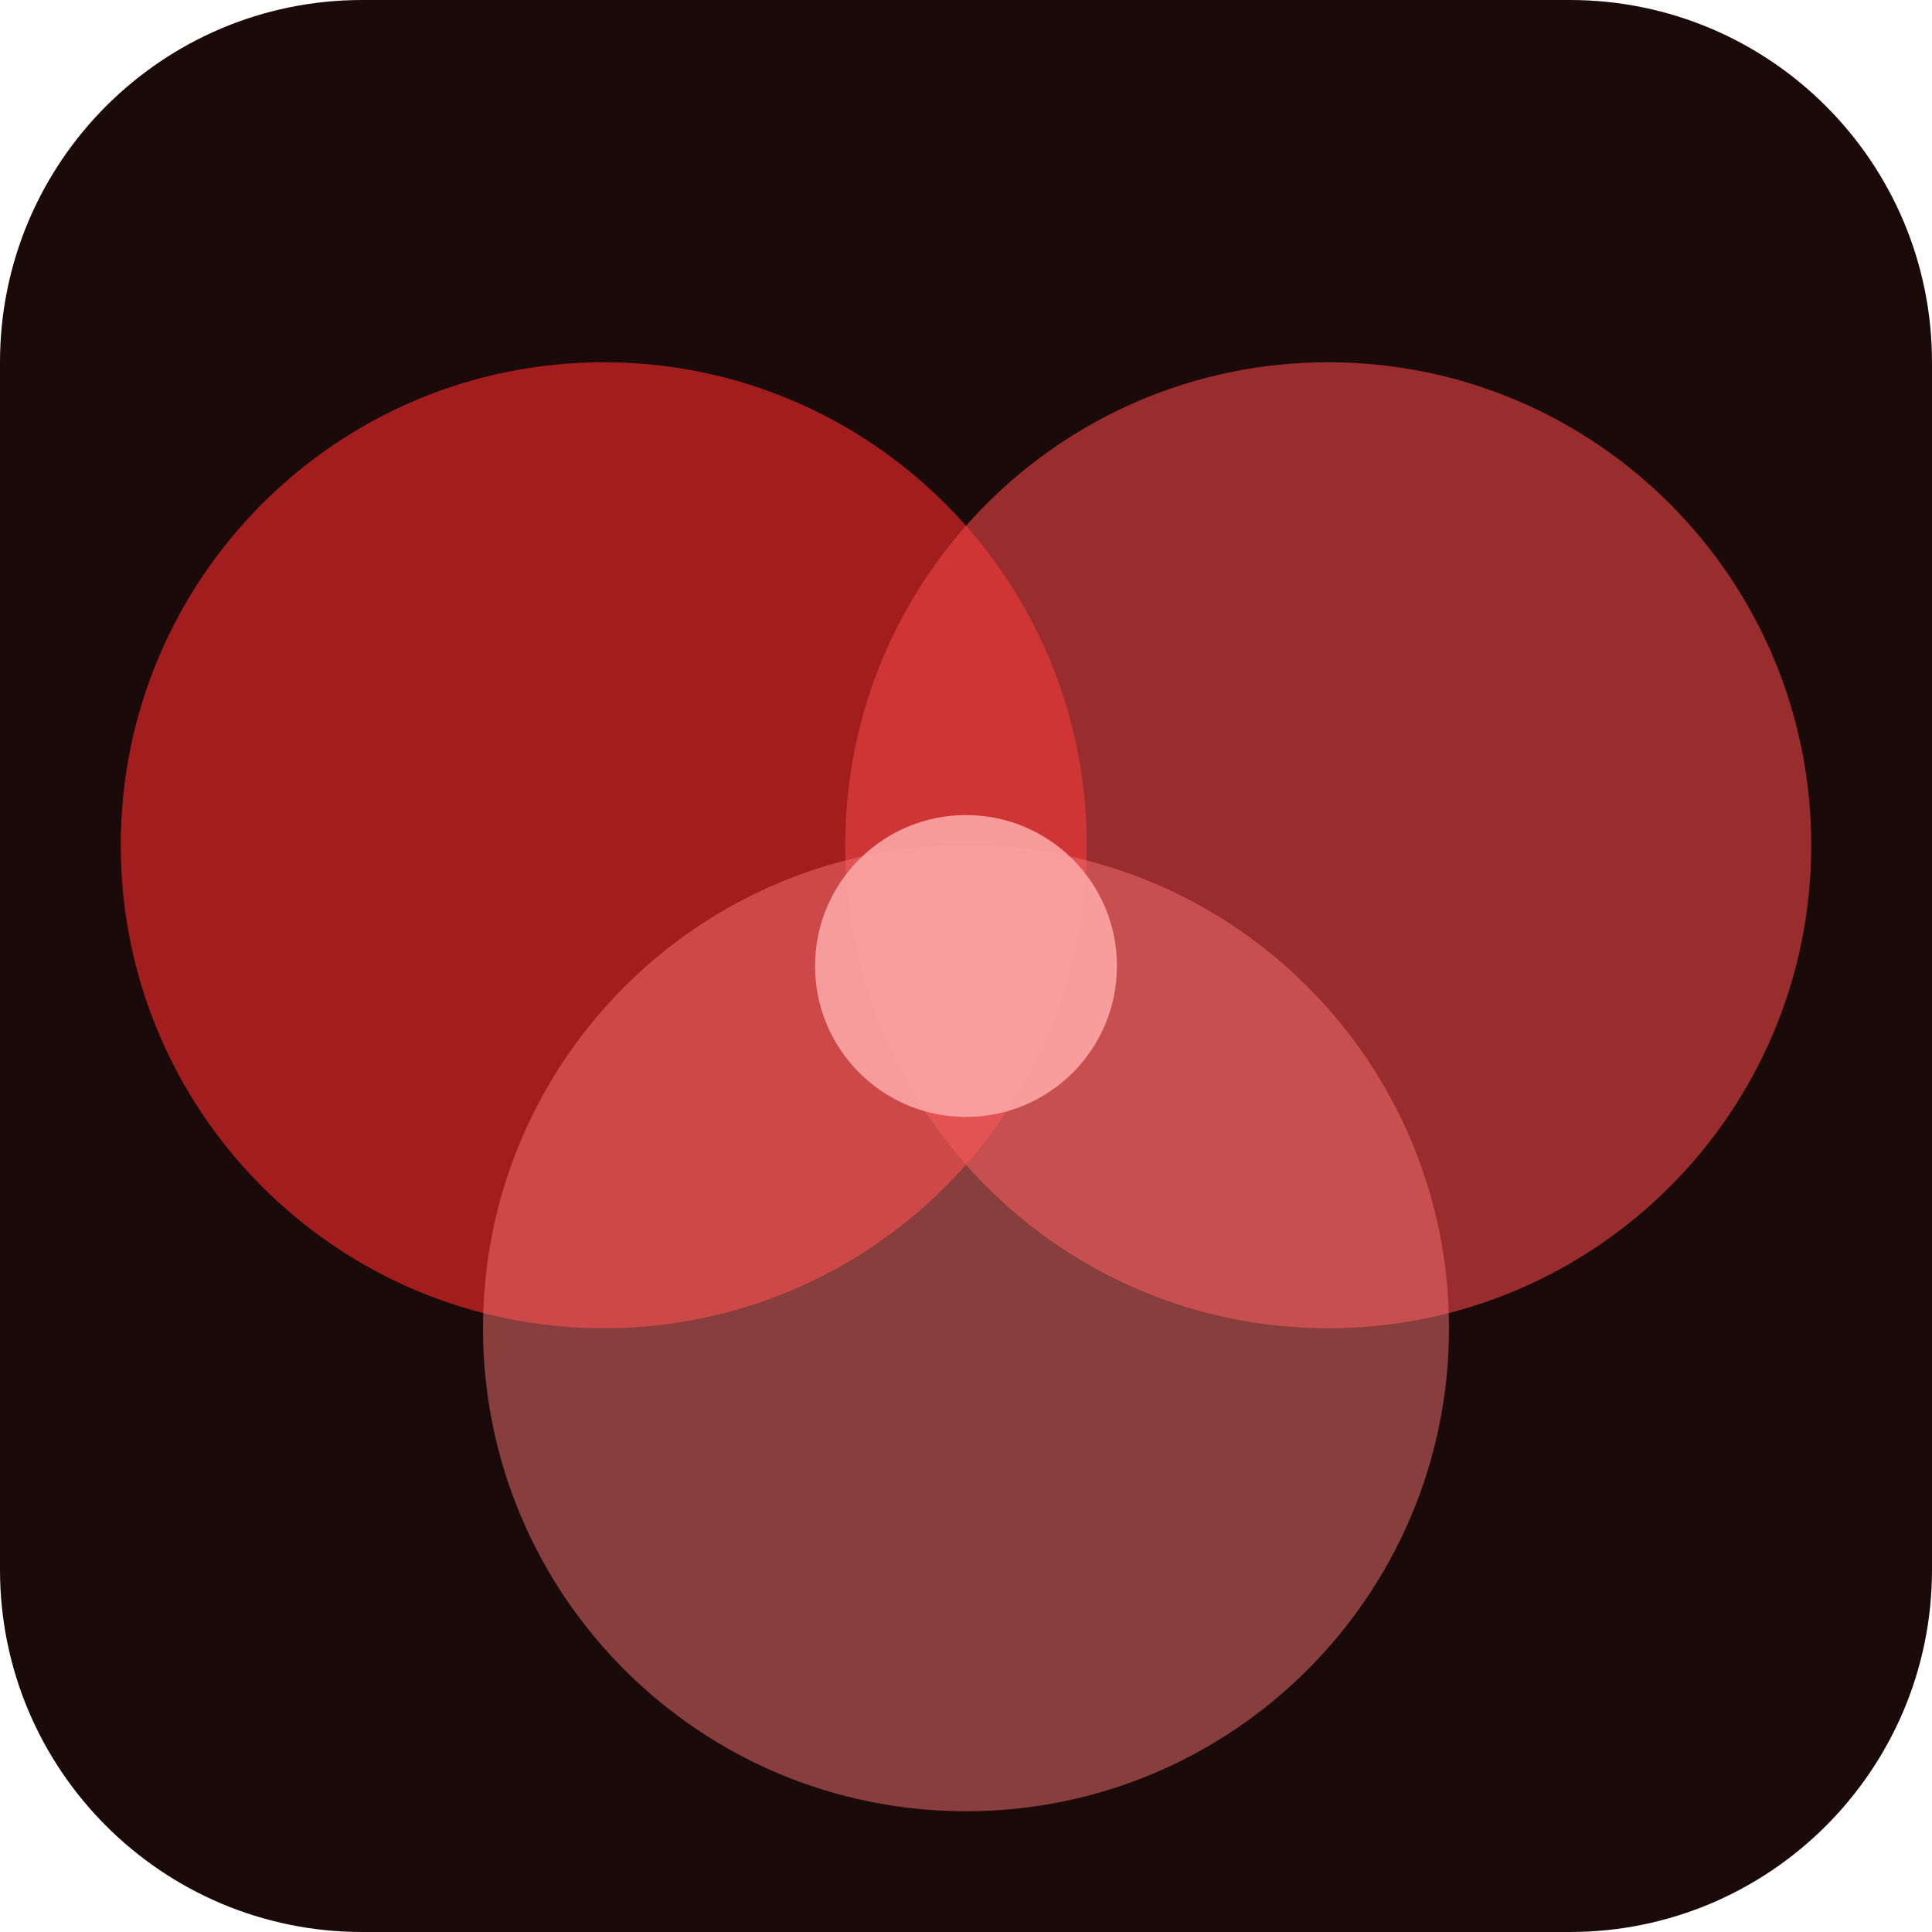
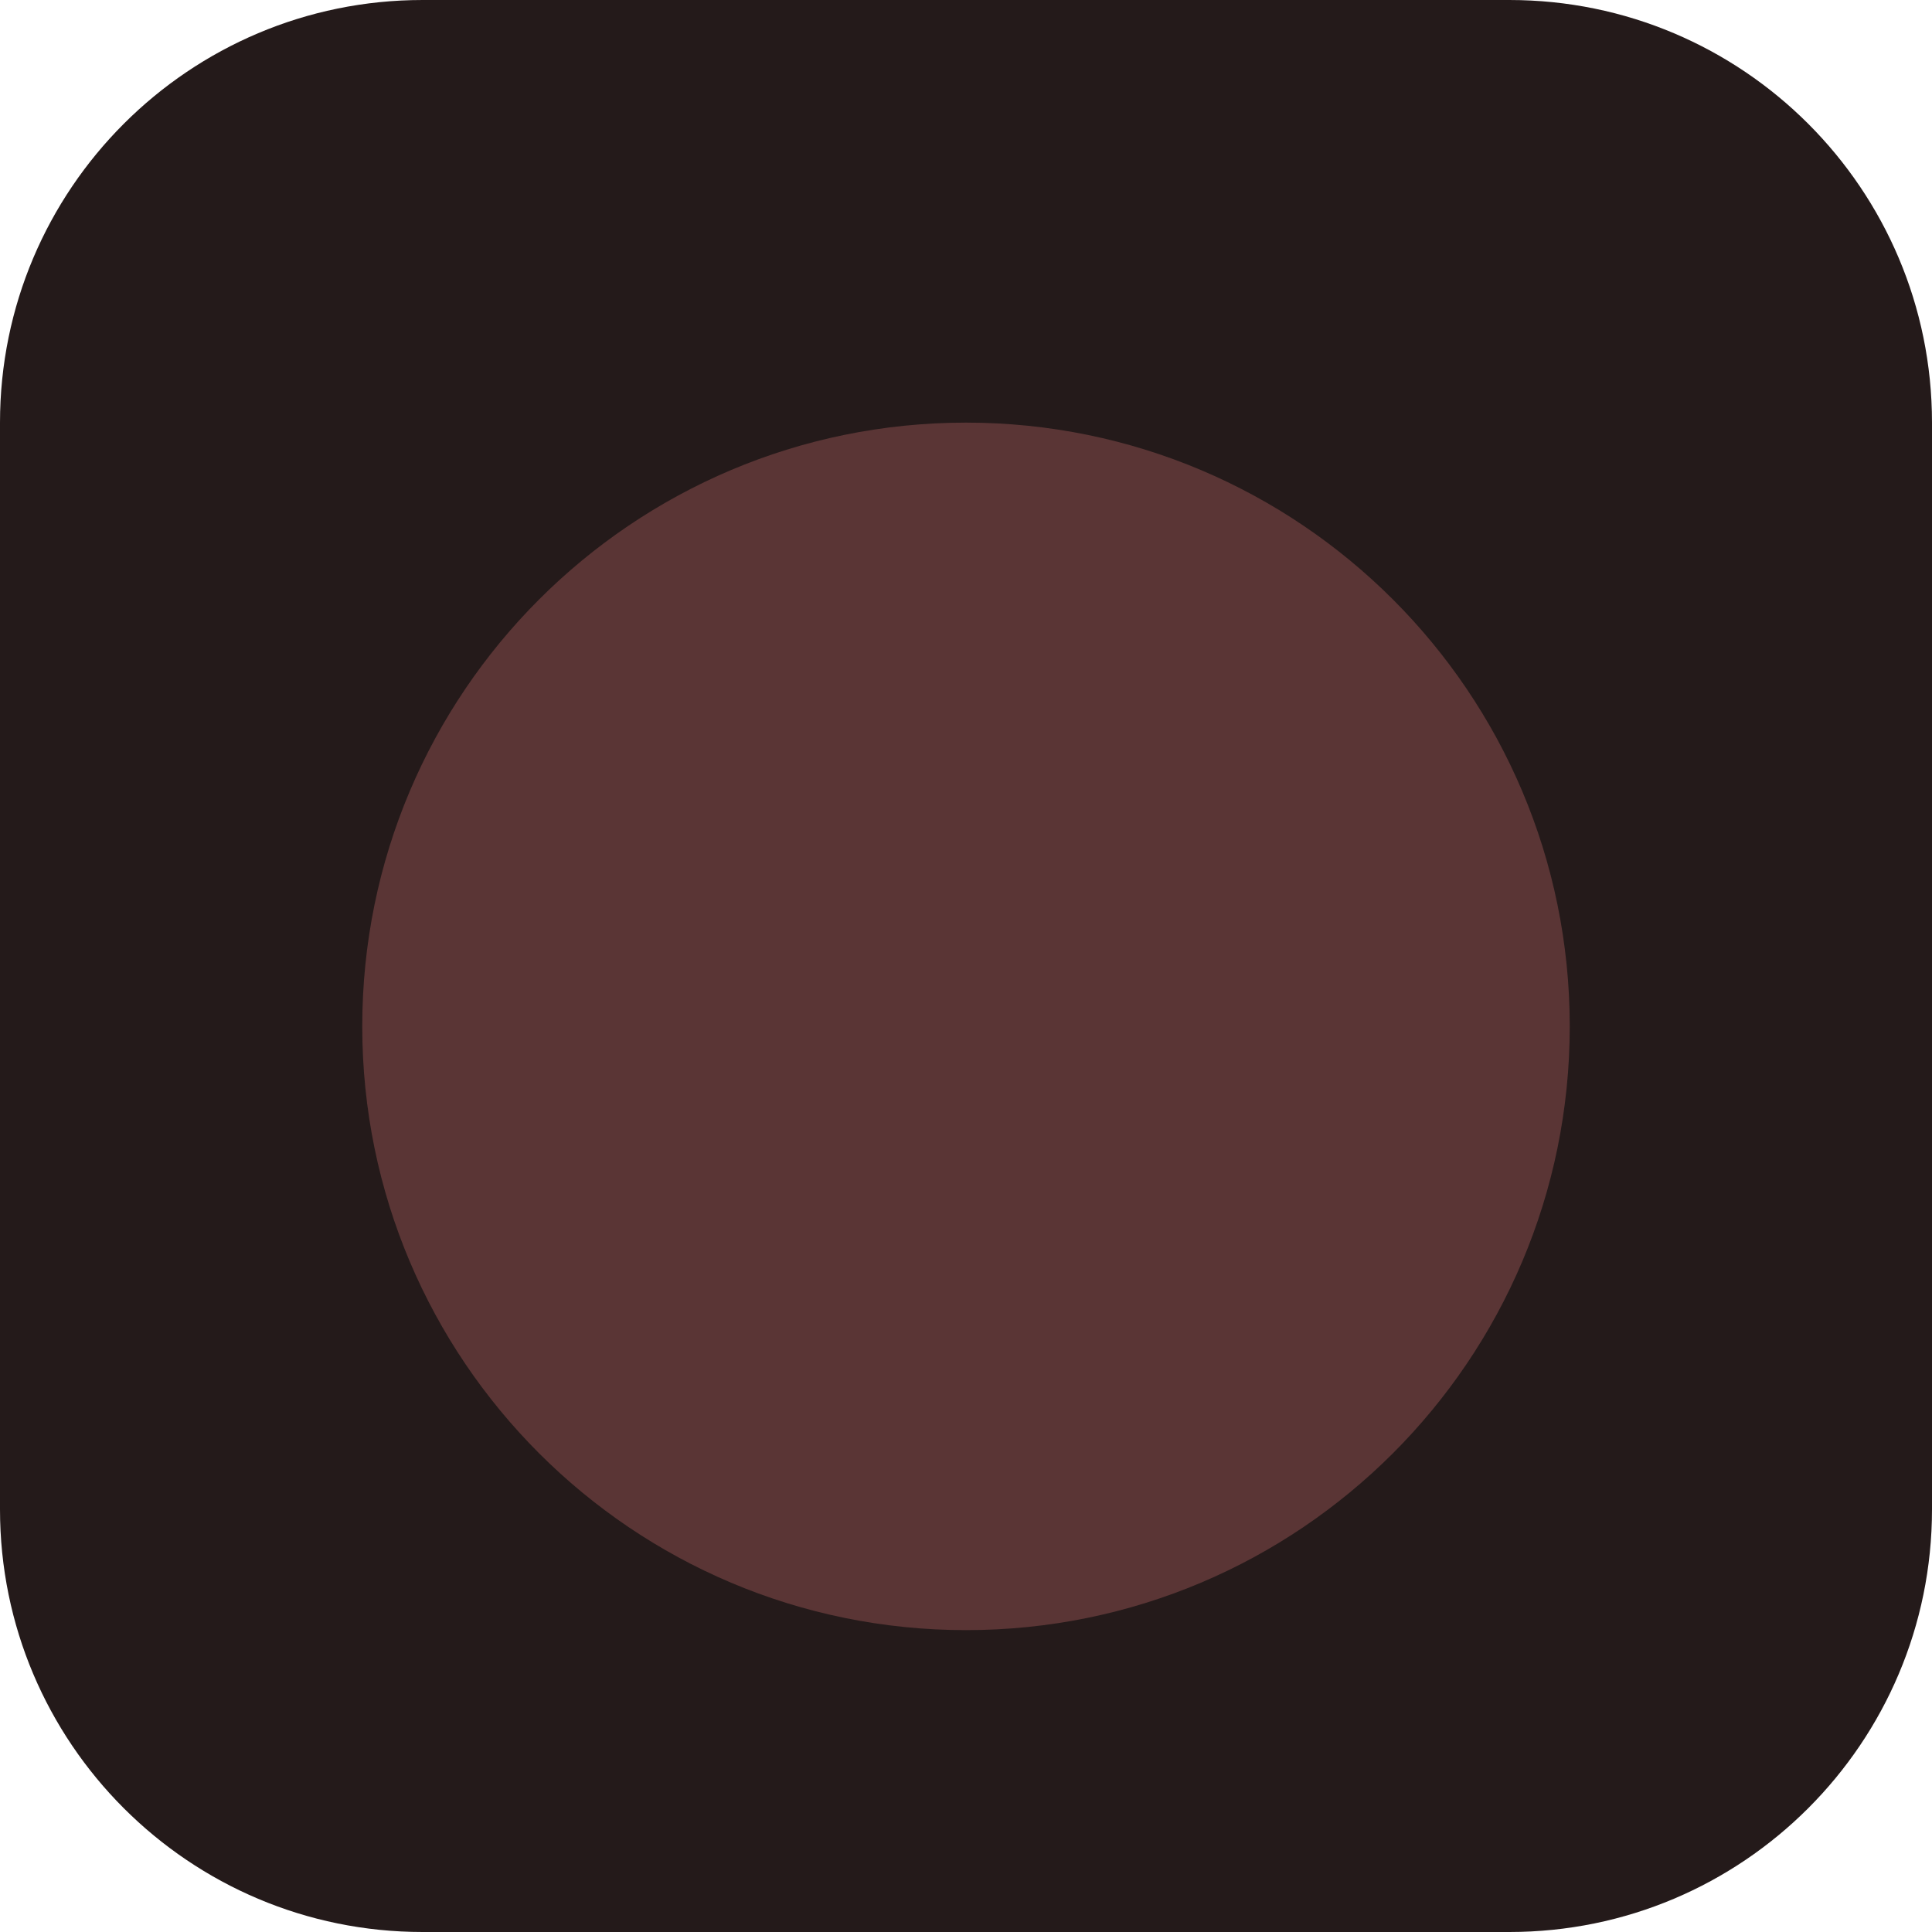
<svg xmlns="http://www.w3.org/2000/svg" viewBox="0 0 64 64">
-   <rect width="64" height="64" rx="12" fill="#1a0a0a" />
-   <circle cx="20" cy="28" r="16" fill="#DC2626" opacity=".7" />
-   <circle cx="44" cy="28" r="16" fill="#EF4444" opacity=".6" />
-   <circle cx="32" cy="44" r="16" fill="#F87171" opacity=".5" />
-   <circle cx="32" cy="32" r="5" fill="#FCA5A5" opacity=".9" />
+   <rect width="64" height="64" rx="14" fill="#241a1a" />
+   <circle cx="32" cy="34" r="20" fill="#5a3535" />
</svg>
